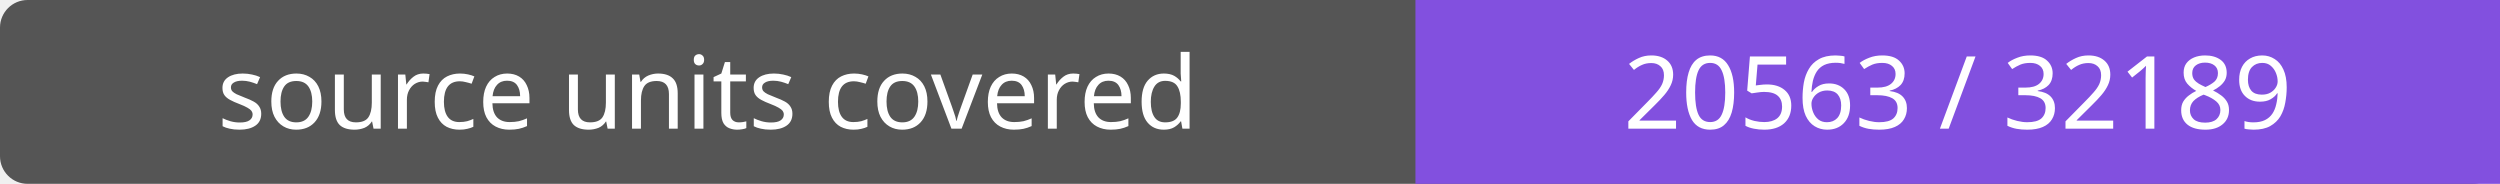
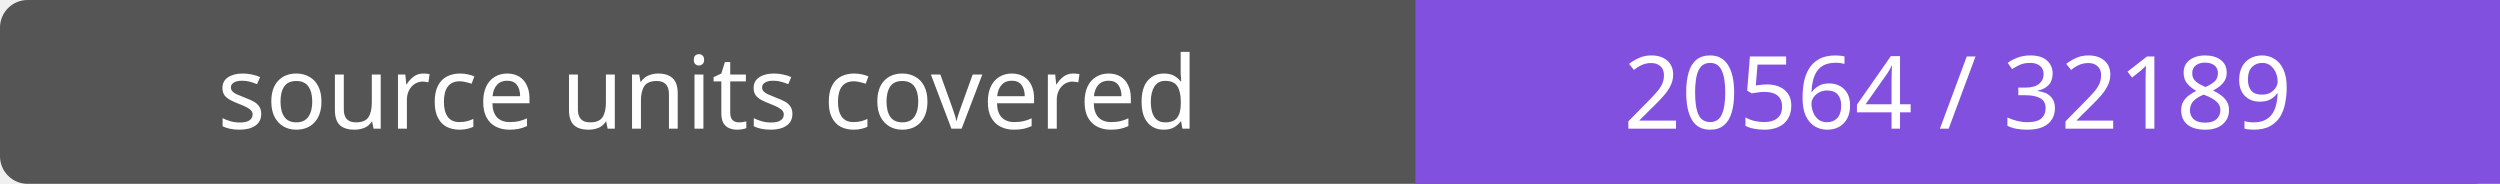
- <svg xmlns="http://www.w3.org/2000/svg" width="272" height="20" role="img" aria-label="source units covered: 20563 / 32189">
+ <svg xmlns="http://www.w3.org/2000/svg" width="272" height="20" role="img" aria-label="source units covered: 20564 / 32189">
  <rect width="272" height="20" rx="3" fill="#555" />
  <path fill="#8250df" d="M154 0h118v20H154z" />
  <g fill="#fff" text-anchor="middle" font-family="Verdana,sans-serif" font-size="11">
    <text x="77.0" y="14">source units covered</text>
-     <text x="213.0" y="14">20563 / 32189</text>
+     <text x="213.0" y="14">20564 / 32189</text>
  </g>
</svg>
